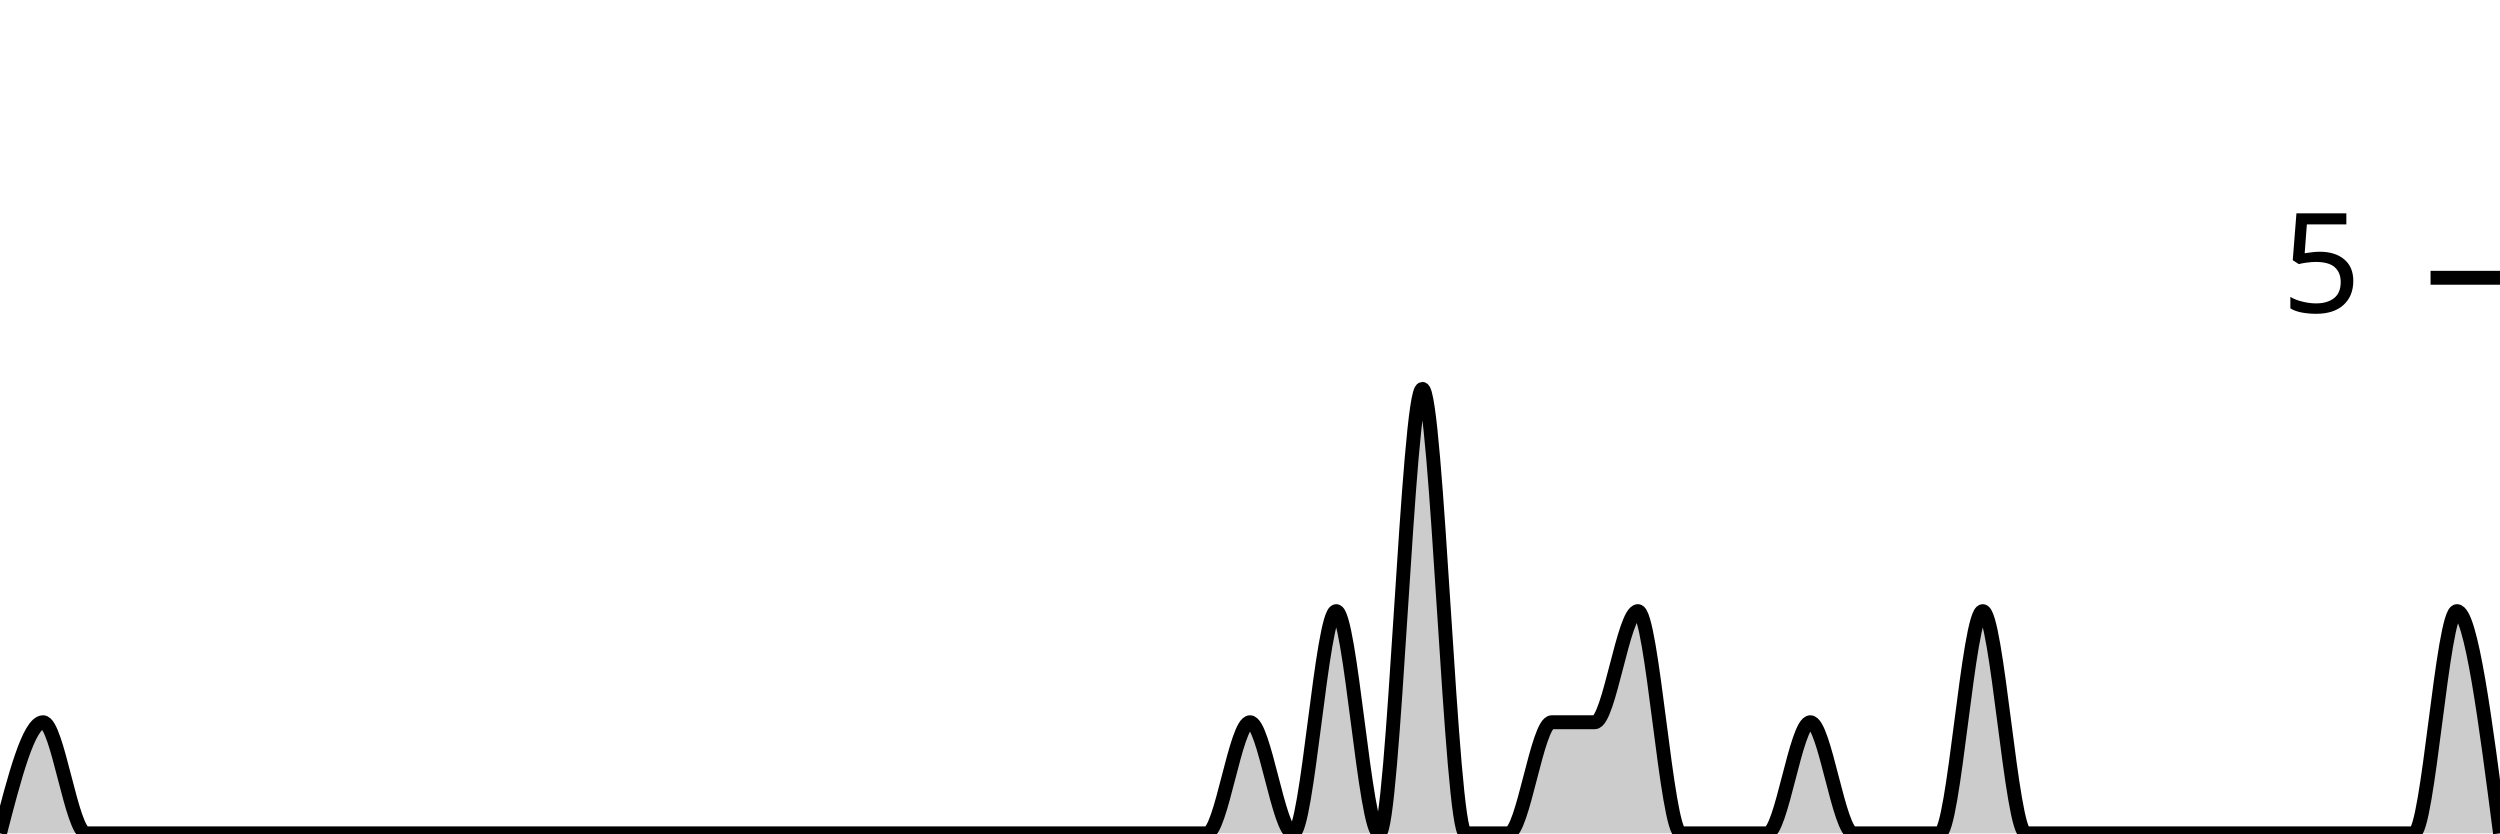
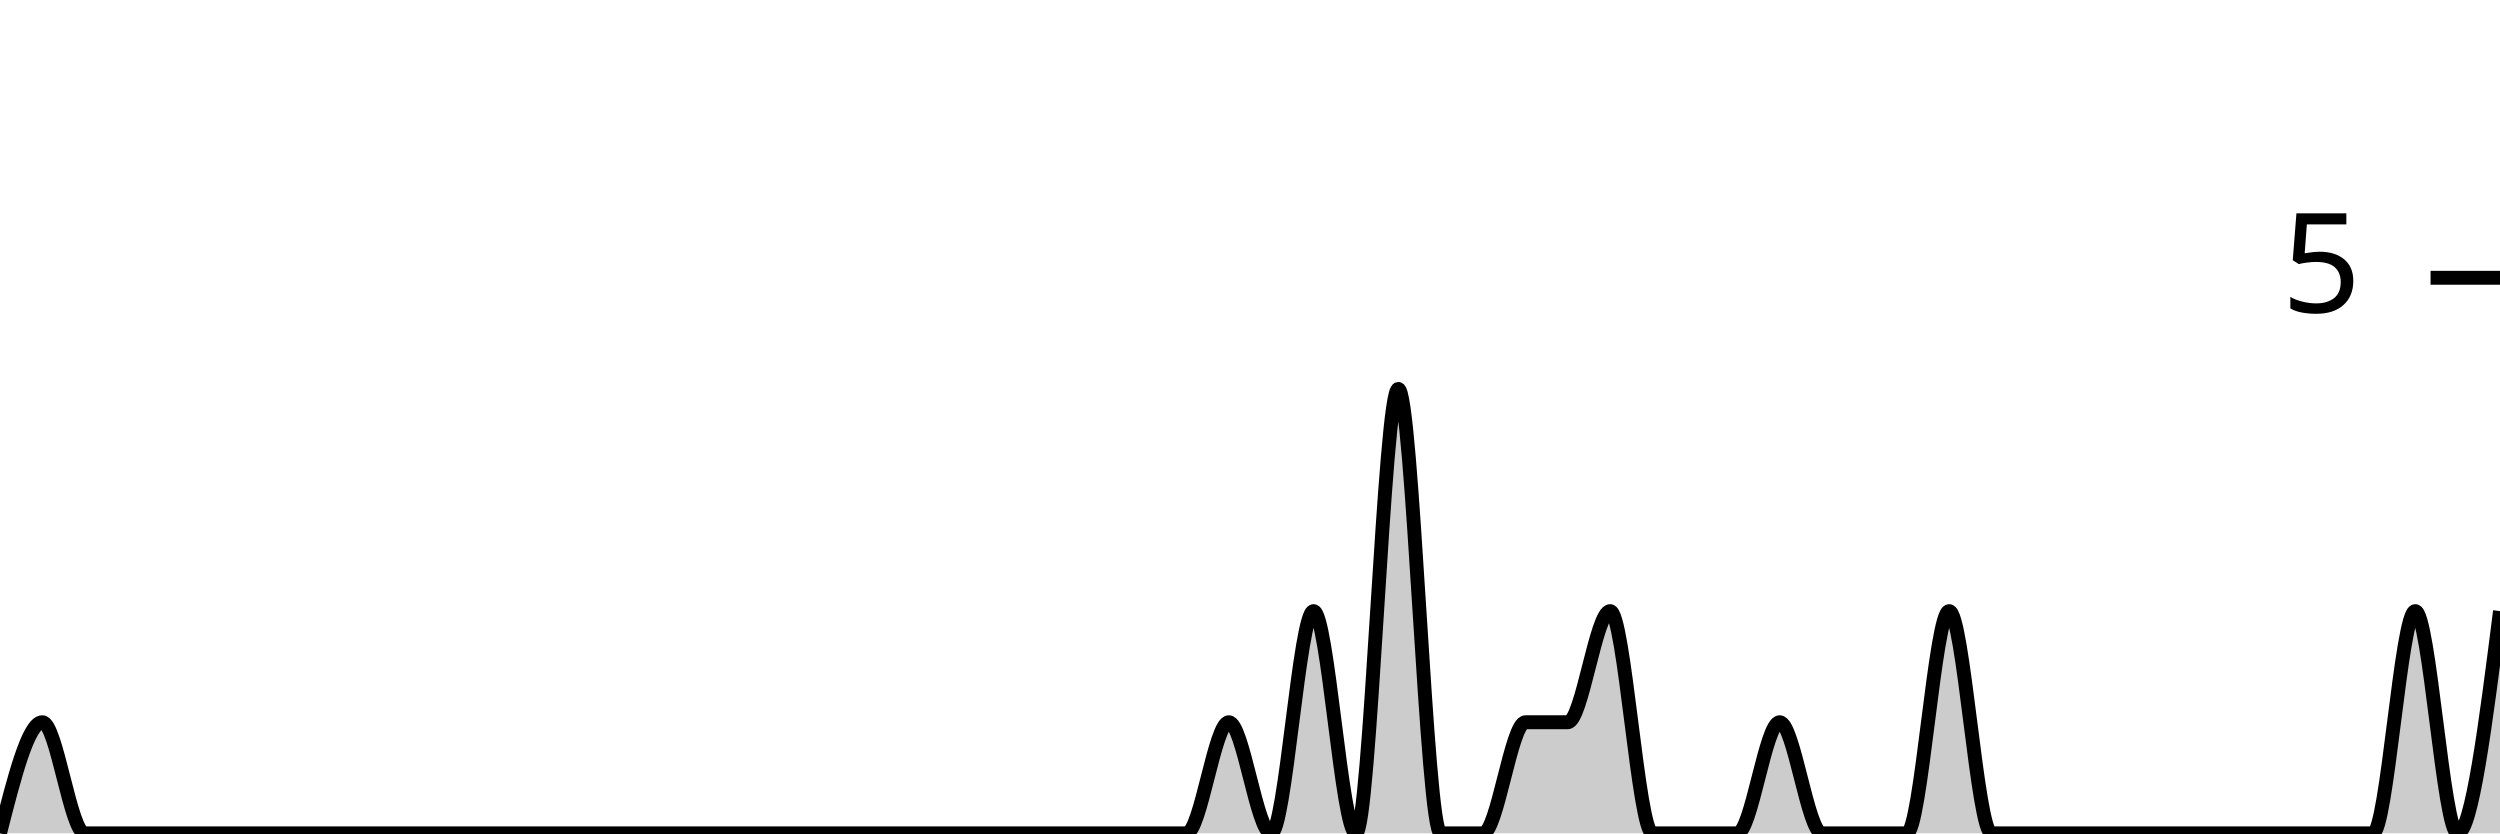
<svg xmlns="http://www.w3.org/2000/svg" viewBox="0 0 180 60">
  <g transform="translate(0,20)">
-     <path class="area" fill="rgba(0, 0, 0, 0.2)" d="M0,40C1.034,36,2.069,32,3.103,32C4.138,32,5.172,40,6.207,40C7.241,40,8.276,40,9.31,40C10.345,40,11.379,40,12.414,40C13.448,40,14.483,40,15.517,40C16.552,40,17.586,40,18.621,40C19.655,40,20.69,40,21.724,40C22.759,40,23.793,40,24.828,40C25.862,40,26.897,40,27.931,40C28.966,40,30,40,31.034,40C32.069,40,33.103,40,34.138,40C35.172,40,36.207,40,37.241,40C38.276,40,39.31,40,40.345,40C41.379,40,42.414,40,43.448,40C44.483,40,45.517,40,46.552,40C47.586,40,48.621,40,49.655,40C50.69,40,51.724,40,52.759,40C53.793,40,54.828,40,55.862,40C56.897,40,57.931,40,58.966,40C60,40,61.034,40,62.069,40C63.103,40,64.138,40,65.172,40C66.207,40,67.241,40,68.276,40C69.31,40,70.345,40,71.379,40C72.414,40,73.448,40,74.483,40C75.517,40,76.552,40,77.586,40C78.621,40,79.655,40,80.69,40C81.724,40,82.759,40,83.793,40C84.828,40,85.862,40,86.897,40C87.931,40,88.966,32,90,32C91.034,32,92.069,40,93.103,40C94.138,40,95.172,24,96.207,24C97.241,24,98.276,40,99.31,40C100.345,40,101.379,8,102.414,8C103.448,8,104.483,40,105.517,40C106.552,40,107.586,40,108.621,40C109.655,40,110.69,32,111.724,32C112.759,32,113.793,32,114.828,32C115.862,32,116.897,24,117.931,24C118.966,24,120,40,121.034,40C122.069,40,123.103,40,124.138,40C125.172,40,126.207,40,127.241,40C128.276,40,129.31,32,130.345,32C131.379,32,132.414,40,133.448,40C134.483,40,135.517,40,136.552,40C137.586,40,138.621,40,139.655,40C140.69,40,141.724,24,142.759,24C143.793,24,144.828,40,145.862,40C146.897,40,147.931,40,148.966,40C150,40,151.034,40,152.069,40C153.103,40,154.138,40,155.172,40C156.207,40,157.241,40,158.276,40C159.31,40,160.345,40,161.379,40C162.414,40,163.448,40,164.483,40C165.517,40,166.552,40,167.586,40C168.621,40,169.655,40,170.69,40C171.724,40,172.759,40,173.793,40C174.828,40,175.862,24,176.897,24C177.931,24,178.966,32,180,40L180,40C178.966,40,177.931,40,176.897,40C175.862,40,174.828,40,173.793,40C172.759,40,171.724,40,170.69,40C169.655,40,168.621,40,167.586,40C166.552,40,165.517,40,164.483,40C163.448,40,162.414,40,161.379,40C160.345,40,159.31,40,158.276,40C157.241,40,156.207,40,155.172,40C154.138,40,153.103,40,152.069,40C151.034,40,150,40,148.966,40C147.931,40,146.897,40,145.862,40C144.828,40,143.793,40,142.759,40C141.724,40,140.69,40,139.655,40C138.621,40,137.586,40,136.552,40C135.517,40,134.483,40,133.448,40C132.414,40,131.379,40,130.345,40C129.31,40,128.276,40,127.241,40C126.207,40,125.172,40,124.138,40C123.103,40,122.069,40,121.034,40C120,40,118.966,40,117.931,40C116.897,40,115.862,40,114.828,40C113.793,40,112.759,40,111.724,40C110.69,40,109.655,40,108.621,40C107.586,40,106.552,40,105.517,40C104.483,40,103.448,40,102.414,40C101.379,40,100.345,40,99.31,40C98.276,40,97.241,40,96.207,40C95.172,40,94.138,40,93.103,40C92.069,40,91.034,40,90,40C88.966,40,87.931,40,86.897,40C85.862,40,84.828,40,83.793,40C82.759,40,81.724,40,80.69,40C79.655,40,78.621,40,77.586,40C76.552,40,75.517,40,74.483,40C73.448,40,72.414,40,71.379,40C70.345,40,69.31,40,68.276,40C67.241,40,66.207,40,65.172,40C64.138,40,63.103,40,62.069,40C61.034,40,60,40,58.966,40C57.931,40,56.897,40,55.862,40C54.828,40,53.793,40,52.759,40C51.724,40,50.69,40,49.655,40C48.621,40,47.586,40,46.552,40C45.517,40,44.483,40,43.448,40C42.414,40,41.379,40,40.345,40C39.31,40,38.276,40,37.241,40C36.207,40,35.172,40,34.138,40C33.103,40,32.069,40,31.034,40C30,40,28.966,40,27.931,40C26.897,40,25.862,40,24.828,40C23.793,40,22.759,40,21.724,40C20.69,40,19.655,40,18.621,40C17.586,40,16.552,40,15.517,40C14.483,40,13.448,40,12.414,40C11.379,40,10.345,40,9.31,40C8.276,40,7.241,40,6.207,40C5.172,40,4.138,40,3.103,40C2.069,40,1.034,40,0,40Z" />
-     <path class="line" stroke="black" fill="none" d="M0,40C1.034,36,2.069,32,3.103,32C4.138,32,5.172,40,6.207,40C7.241,40,8.276,40,9.31,40C10.345,40,11.379,40,12.414,40C13.448,40,14.483,40,15.517,40C16.552,40,17.586,40,18.621,40C19.655,40,20.69,40,21.724,40C22.759,40,23.793,40,24.828,40C25.862,40,26.897,40,27.931,40C28.966,40,30,40,31.034,40C32.069,40,33.103,40,34.138,40C35.172,40,36.207,40,37.241,40C38.276,40,39.31,40,40.345,40C41.379,40,42.414,40,43.448,40C44.483,40,45.517,40,46.552,40C47.586,40,48.621,40,49.655,40C50.69,40,51.724,40,52.759,40C53.793,40,54.828,40,55.862,40C56.897,40,57.931,40,58.966,40C60,40,61.034,40,62.069,40C63.103,40,64.138,40,65.172,40C66.207,40,67.241,40,68.276,40C69.31,40,70.345,40,71.379,40C72.414,40,73.448,40,74.483,40C75.517,40,76.552,40,77.586,40C78.621,40,79.655,40,80.69,40C81.724,40,82.759,40,83.793,40C84.828,40,85.862,40,86.897,40C87.931,40,88.966,32,90,32C91.034,32,92.069,40,93.103,40C94.138,40,95.172,24,96.207,24C97.241,24,98.276,40,99.31,40C100.345,40,101.379,8,102.414,8C103.448,8,104.483,40,105.517,40C106.552,40,107.586,40,108.621,40C109.655,40,110.69,32,111.724,32C112.759,32,113.793,32,114.828,32C115.862,32,116.897,24,117.931,24C118.966,24,120,40,121.034,40C122.069,40,123.103,40,124.138,40C125.172,40,126.207,40,127.241,40C128.276,40,129.31,32,130.345,32C131.379,32,132.414,40,133.448,40C134.483,40,135.517,40,136.552,40C137.586,40,138.621,40,139.655,40C140.69,40,141.724,24,142.759,24C143.793,24,144.828,40,145.862,40C146.897,40,147.931,40,148.966,40C150,40,151.034,40,152.069,40C153.103,40,154.138,40,155.172,40C156.207,40,157.241,40,158.276,40C159.31,40,160.345,40,161.379,40C162.414,40,163.448,40,164.483,40C165.517,40,166.552,40,167.586,40C168.621,40,169.655,40,170.69,40C171.724,40,172.759,40,173.793,40C174.828,40,175.862,24,176.897,24C177.931,24,178.966,32,180,40" />
+     <path class="area" fill="rgba(0, 0, 0, 0.2)" d="M0,40C1.017,36,2.034,32,3.051,32C4.068,32,5.085,40,6.102,40C7.119,40,8.136,40,9.153,40C10.169,40,11.186,40,12.203,40C13.22,40,14.237,40,15.254,40C16.271,40,17.288,40,18.305,40C19.322,40,20.339,40,21.356,40C22.373,40,23.39,40,24.407,40C25.424,40,26.441,40,27.458,40C28.475,40,29.492,40,30.508,40C31.525,40,32.542,40,33.559,40C34.576,40,35.593,40,36.61,40C37.627,40,38.644,40,39.661,40C40.678,40,41.695,40,42.712,40C43.729,40,44.746,40,45.763,40C46.78,40,47.797,40,48.814,40C49.831,40,50.847,40,51.864,40C52.881,40,53.898,40,54.915,40C55.932,40,56.949,40,57.966,40C58.983,40,60,40,61.017,40C62.034,40,63.051,40,64.068,40C65.085,40,66.102,40,67.119,40C68.136,40,69.153,40,70.169,40C71.186,40,72.203,40,73.22,40C74.237,40,75.254,40,76.271,40C77.288,40,78.305,40,79.322,40C80.339,40,81.356,40,82.373,40C83.39,40,84.407,40,85.424,40C86.441,40,87.458,32,88.475,32C89.492,32,90.508,40,91.525,40C92.542,40,93.559,24,94.576,24C95.593,24,96.61,40,97.627,40C98.644,40,99.661,8,100.678,8C101.695,8,102.712,40,103.729,40C104.746,40,105.763,40,106.78,40C107.797,40,108.814,32,109.831,32C110.847,32,111.864,32,112.881,32C113.898,32,114.915,24,115.932,24C116.949,24,117.966,40,118.983,40C120,40,121.017,40,122.034,40C123.051,40,124.068,40,125.085,40C126.102,40,127.119,32,128.136,32C129.153,32,130.169,40,131.186,40C132.203,40,133.22,40,134.237,40C135.254,40,136.271,40,137.288,40C138.305,40,139.322,24,140.339,24C141.356,24,142.373,40,143.39,40C144.407,40,145.424,40,146.441,40C147.458,40,148.475,40,149.492,40C150.508,40,151.525,40,152.542,40C153.559,40,154.576,40,155.593,40C156.61,40,157.627,40,158.644,40C159.661,40,160.678,40,161.695,40C162.712,40,163.729,40,164.746,40C165.763,40,166.78,40,167.797,40C168.814,40,169.831,40,170.847,40C171.864,40,172.881,24,173.898,24C174.915,24,175.932,40,176.949,40C177.966,40,178.983,32,180,24L180,40C178.983,40,177.966,40,176.949,40C175.932,40,174.915,40,173.898,40C172.881,40,171.864,40,170.847,40C169.831,40,168.814,40,167.797,40C166.78,40,165.763,40,164.746,40C163.729,40,162.712,40,161.695,40C160.678,40,159.661,40,158.644,40C157.627,40,156.61,40,155.593,40C154.576,40,153.559,40,152.542,40C151.525,40,150.508,40,149.492,40C148.475,40,147.458,40,146.441,40C145.424,40,144.407,40,143.39,40C142.373,40,141.356,40,140.339,40C139.322,40,138.305,40,137.288,40C136.271,40,135.254,40,134.237,40C133.22,40,132.203,40,131.186,40C130.169,40,129.153,40,128.136,40C127.119,40,126.102,40,125.085,40C124.068,40,123.051,40,122.034,40C121.017,40,120,40,118.983,40C117.966,40,116.949,40,115.932,40C114.915,40,113.898,40,112.881,40C111.864,40,110.847,40,109.831,40C108.814,40,107.797,40,106.78,40C105.763,40,104.746,40,103.729,40C102.712,40,101.695,40,100.678,40C99.661,40,98.644,40,97.627,40C96.61,40,95.593,40,94.576,40C93.559,40,92.542,40,91.525,40C90.508,40,89.492,40,88.475,40C87.458,40,86.441,40,85.424,40C84.407,40,83.39,40,82.373,40C81.356,40,80.339,40,79.322,40C78.305,40,77.288,40,76.271,40C75.254,40,74.237,40,73.22,40C72.203,40,71.186,40,70.169,40C69.153,40,68.136,40,67.119,40C66.102,40,65.085,40,64.068,40C63.051,40,62.034,40,61.017,40C60,40,58.983,40,57.966,40C56.949,40,55.932,40,54.915,40C53.898,40,52.881,40,51.864,40C50.847,40,49.831,40,48.814,40C47.797,40,46.78,40,45.763,40C44.746,40,43.729,40,42.712,40C41.695,40,40.678,40,39.661,40C38.644,40,37.627,40,36.61,40C35.593,40,34.576,40,33.559,40C32.542,40,31.525,40,30.508,40C29.492,40,28.475,40,27.458,40C26.441,40,25.424,40,24.407,40C23.39,40,22.373,40,21.356,40C20.339,40,19.322,40,18.305,40C17.288,40,16.271,40,15.254,40C14.237,40,13.22,40,12.203,40C11.186,40,10.169,40,9.153,40C8.136,40,7.119,40,6.102,40C5.085,40,4.068,40,3.051,40C2.034,40,1.017,40,0,40Z" />
+     <path class="line" stroke="black" fill="none" d="M0,40C1.017,36,2.034,32,3.051,32C4.068,32,5.085,40,6.102,40C7.119,40,8.136,40,9.153,40C10.169,40,11.186,40,12.203,40C13.22,40,14.237,40,15.254,40C16.271,40,17.288,40,18.305,40C19.322,40,20.339,40,21.356,40C22.373,40,23.39,40,24.407,40C25.424,40,26.441,40,27.458,40C28.475,40,29.492,40,30.508,40C31.525,40,32.542,40,33.559,40C34.576,40,35.593,40,36.61,40C37.627,40,38.644,40,39.661,40C40.678,40,41.695,40,42.712,40C43.729,40,44.746,40,45.763,40C46.78,40,47.797,40,48.814,40C49.831,40,50.847,40,51.864,40C52.881,40,53.898,40,54.915,40C55.932,40,56.949,40,57.966,40C58.983,40,60,40,61.017,40C62.034,40,63.051,40,64.068,40C65.085,40,66.102,40,67.119,40C68.136,40,69.153,40,70.169,40C71.186,40,72.203,40,73.22,40C74.237,40,75.254,40,76.271,40C77.288,40,78.305,40,79.322,40C80.339,40,81.356,40,82.373,40C83.39,40,84.407,40,85.424,40C86.441,40,87.458,32,88.475,32C89.492,32,90.508,40,91.525,40C92.542,40,93.559,24,94.576,24C95.593,24,96.61,40,97.627,40C98.644,40,99.661,8,100.678,8C101.695,8,102.712,40,103.729,40C104.746,40,105.763,40,106.78,40C107.797,40,108.814,32,109.831,32C110.847,32,111.864,32,112.881,32C113.898,32,114.915,24,115.932,24C116.949,24,117.966,40,118.983,40C120,40,121.017,40,122.034,40C123.051,40,124.068,40,125.085,40C126.102,40,127.119,32,128.136,32C129.153,32,130.169,40,131.186,40C132.203,40,133.22,40,134.237,40C135.254,40,136.271,40,137.288,40C138.305,40,139.322,24,140.339,24C141.356,24,142.373,40,143.39,40C144.407,40,145.424,40,146.441,40C147.458,40,148.475,40,149.492,40C150.508,40,151.525,40,152.542,40C153.559,40,154.576,40,155.593,40C156.61,40,157.627,40,158.644,40C159.661,40,160.678,40,161.695,40C162.712,40,163.729,40,164.746,40C165.763,40,166.78,40,167.797,40C168.814,40,169.831,40,170.847,40C171.864,40,172.881,24,173.898,24C174.915,24,175.932,40,176.949,40C177.966,40,178.983,32,180,24" />
    <path class="axis-ceiling" stroke-width="1" stroke="black" fill="none" d="M175,0L180,0" />
    <text class="axis-ceiling-label" font-family="sans-serif" text-anchor="end" font-size="10px" x="170" y="2.5">5</text>
  </g>
</svg>
